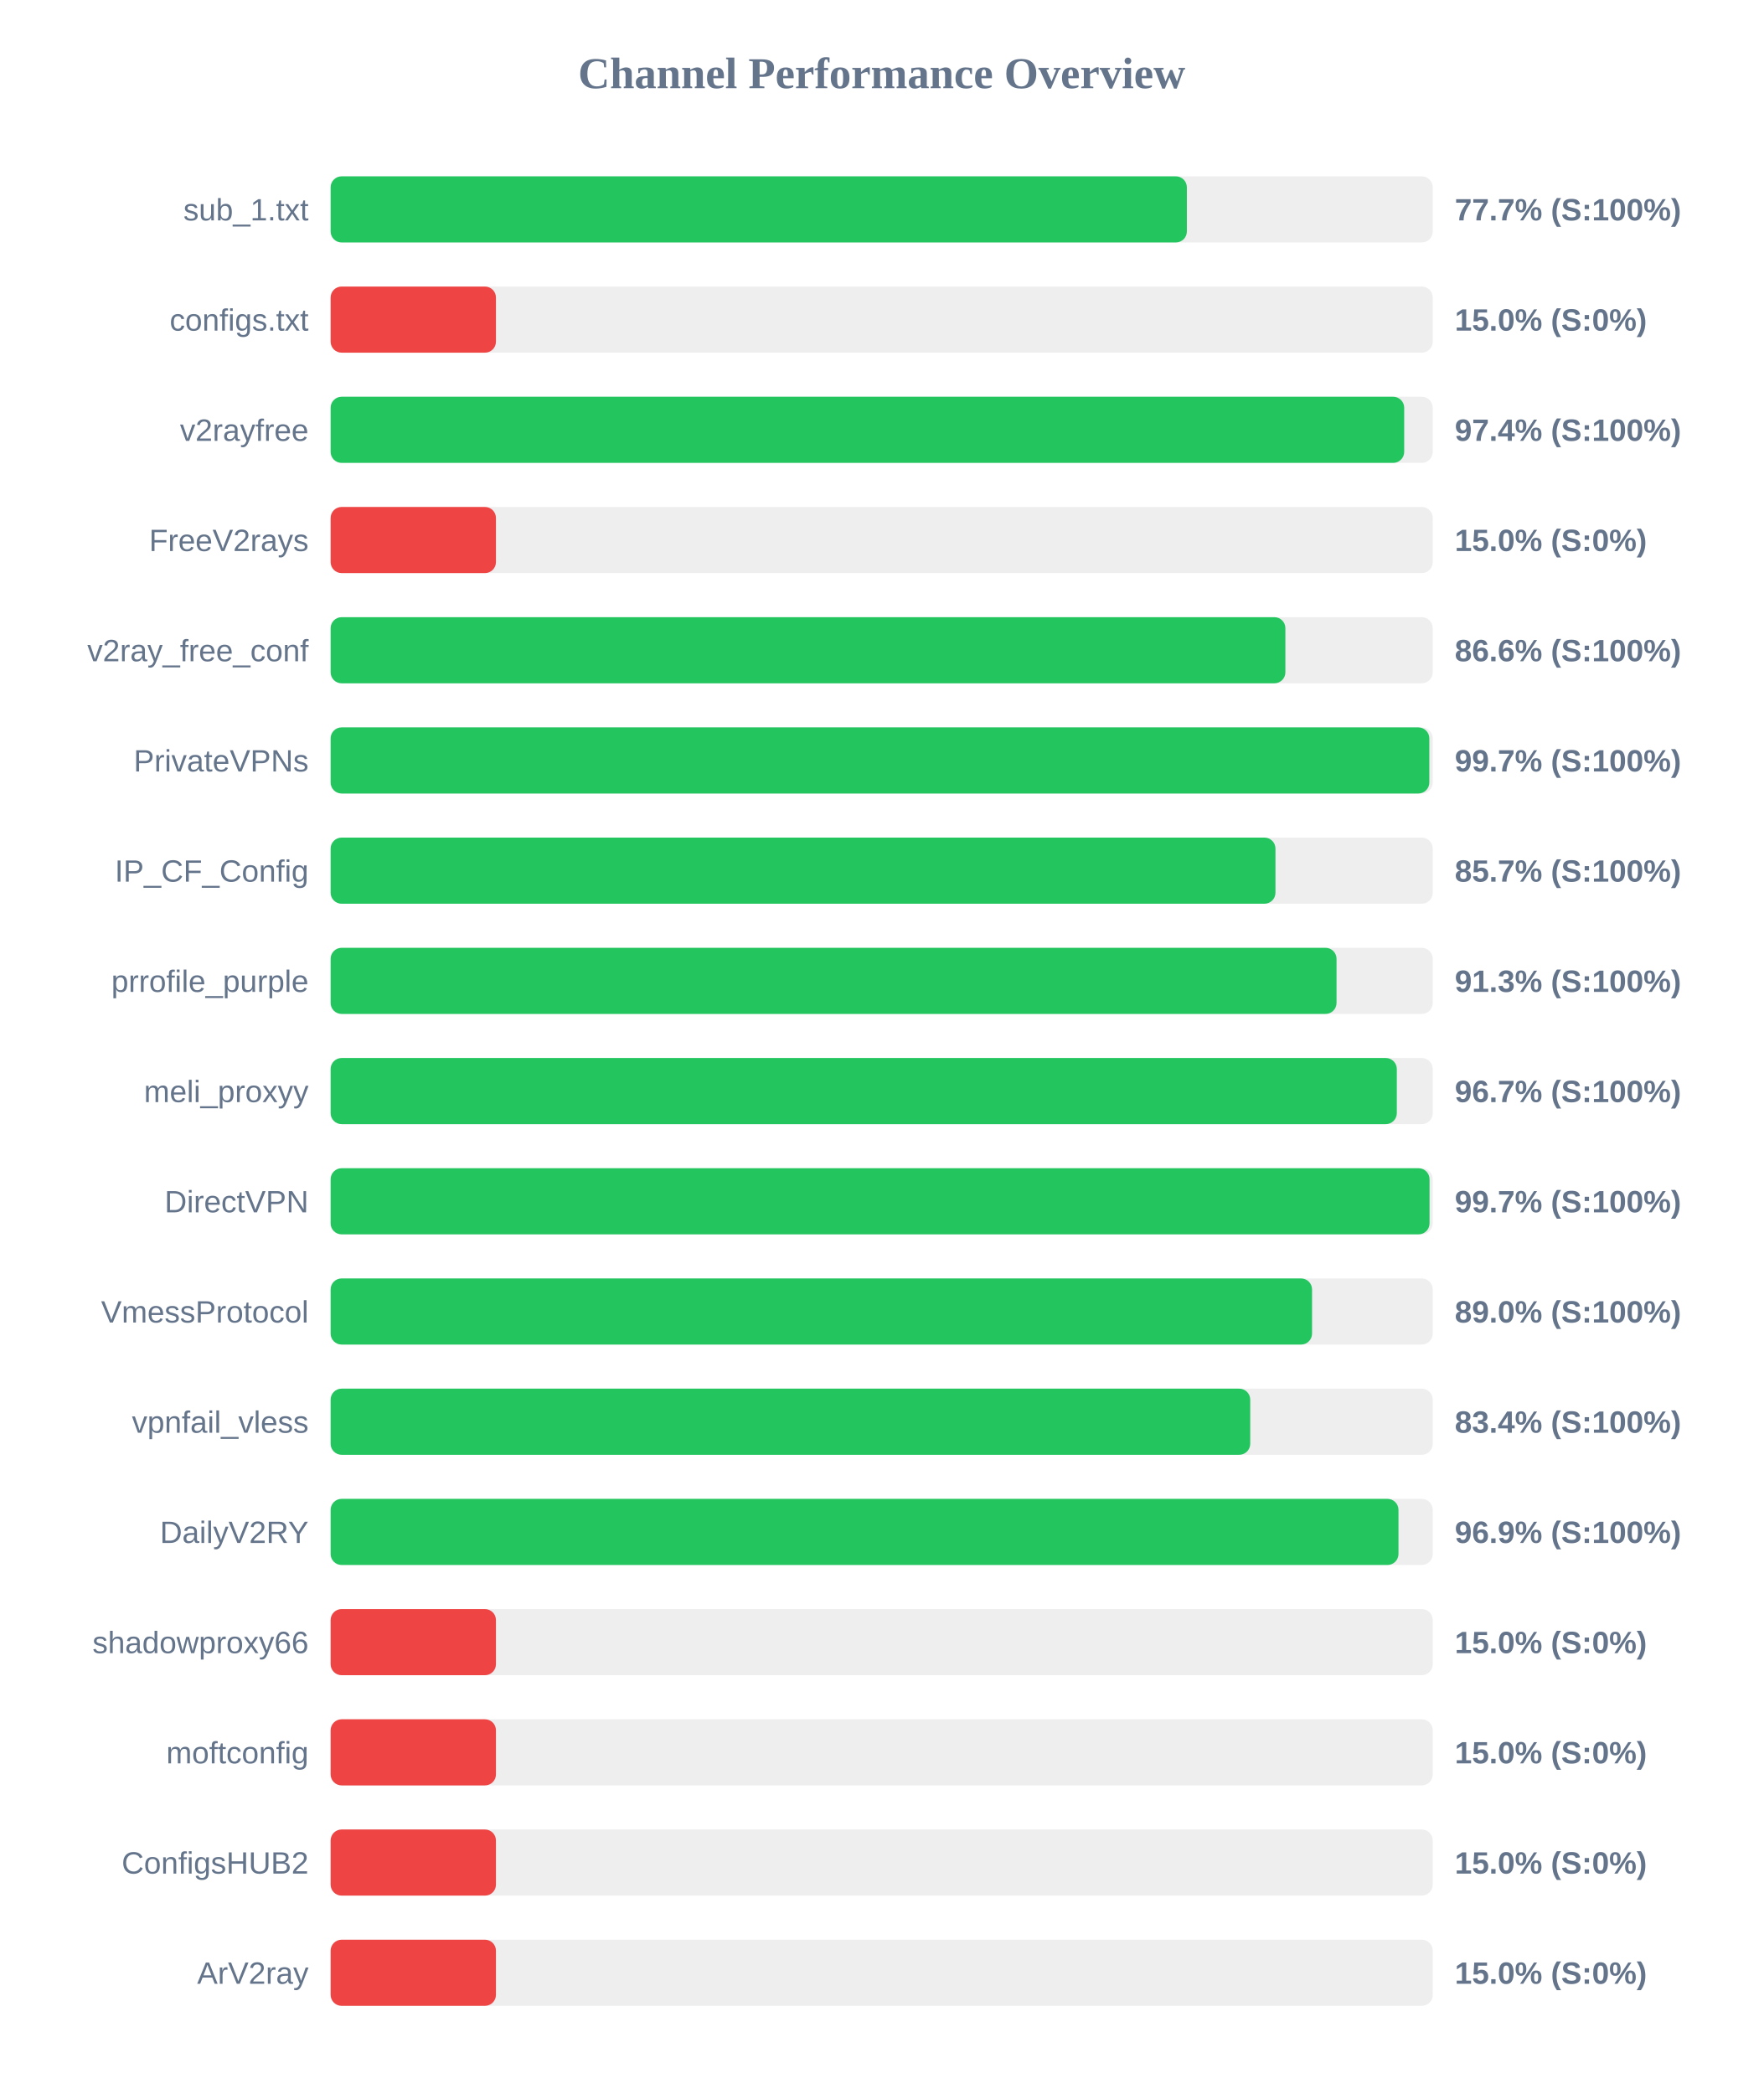
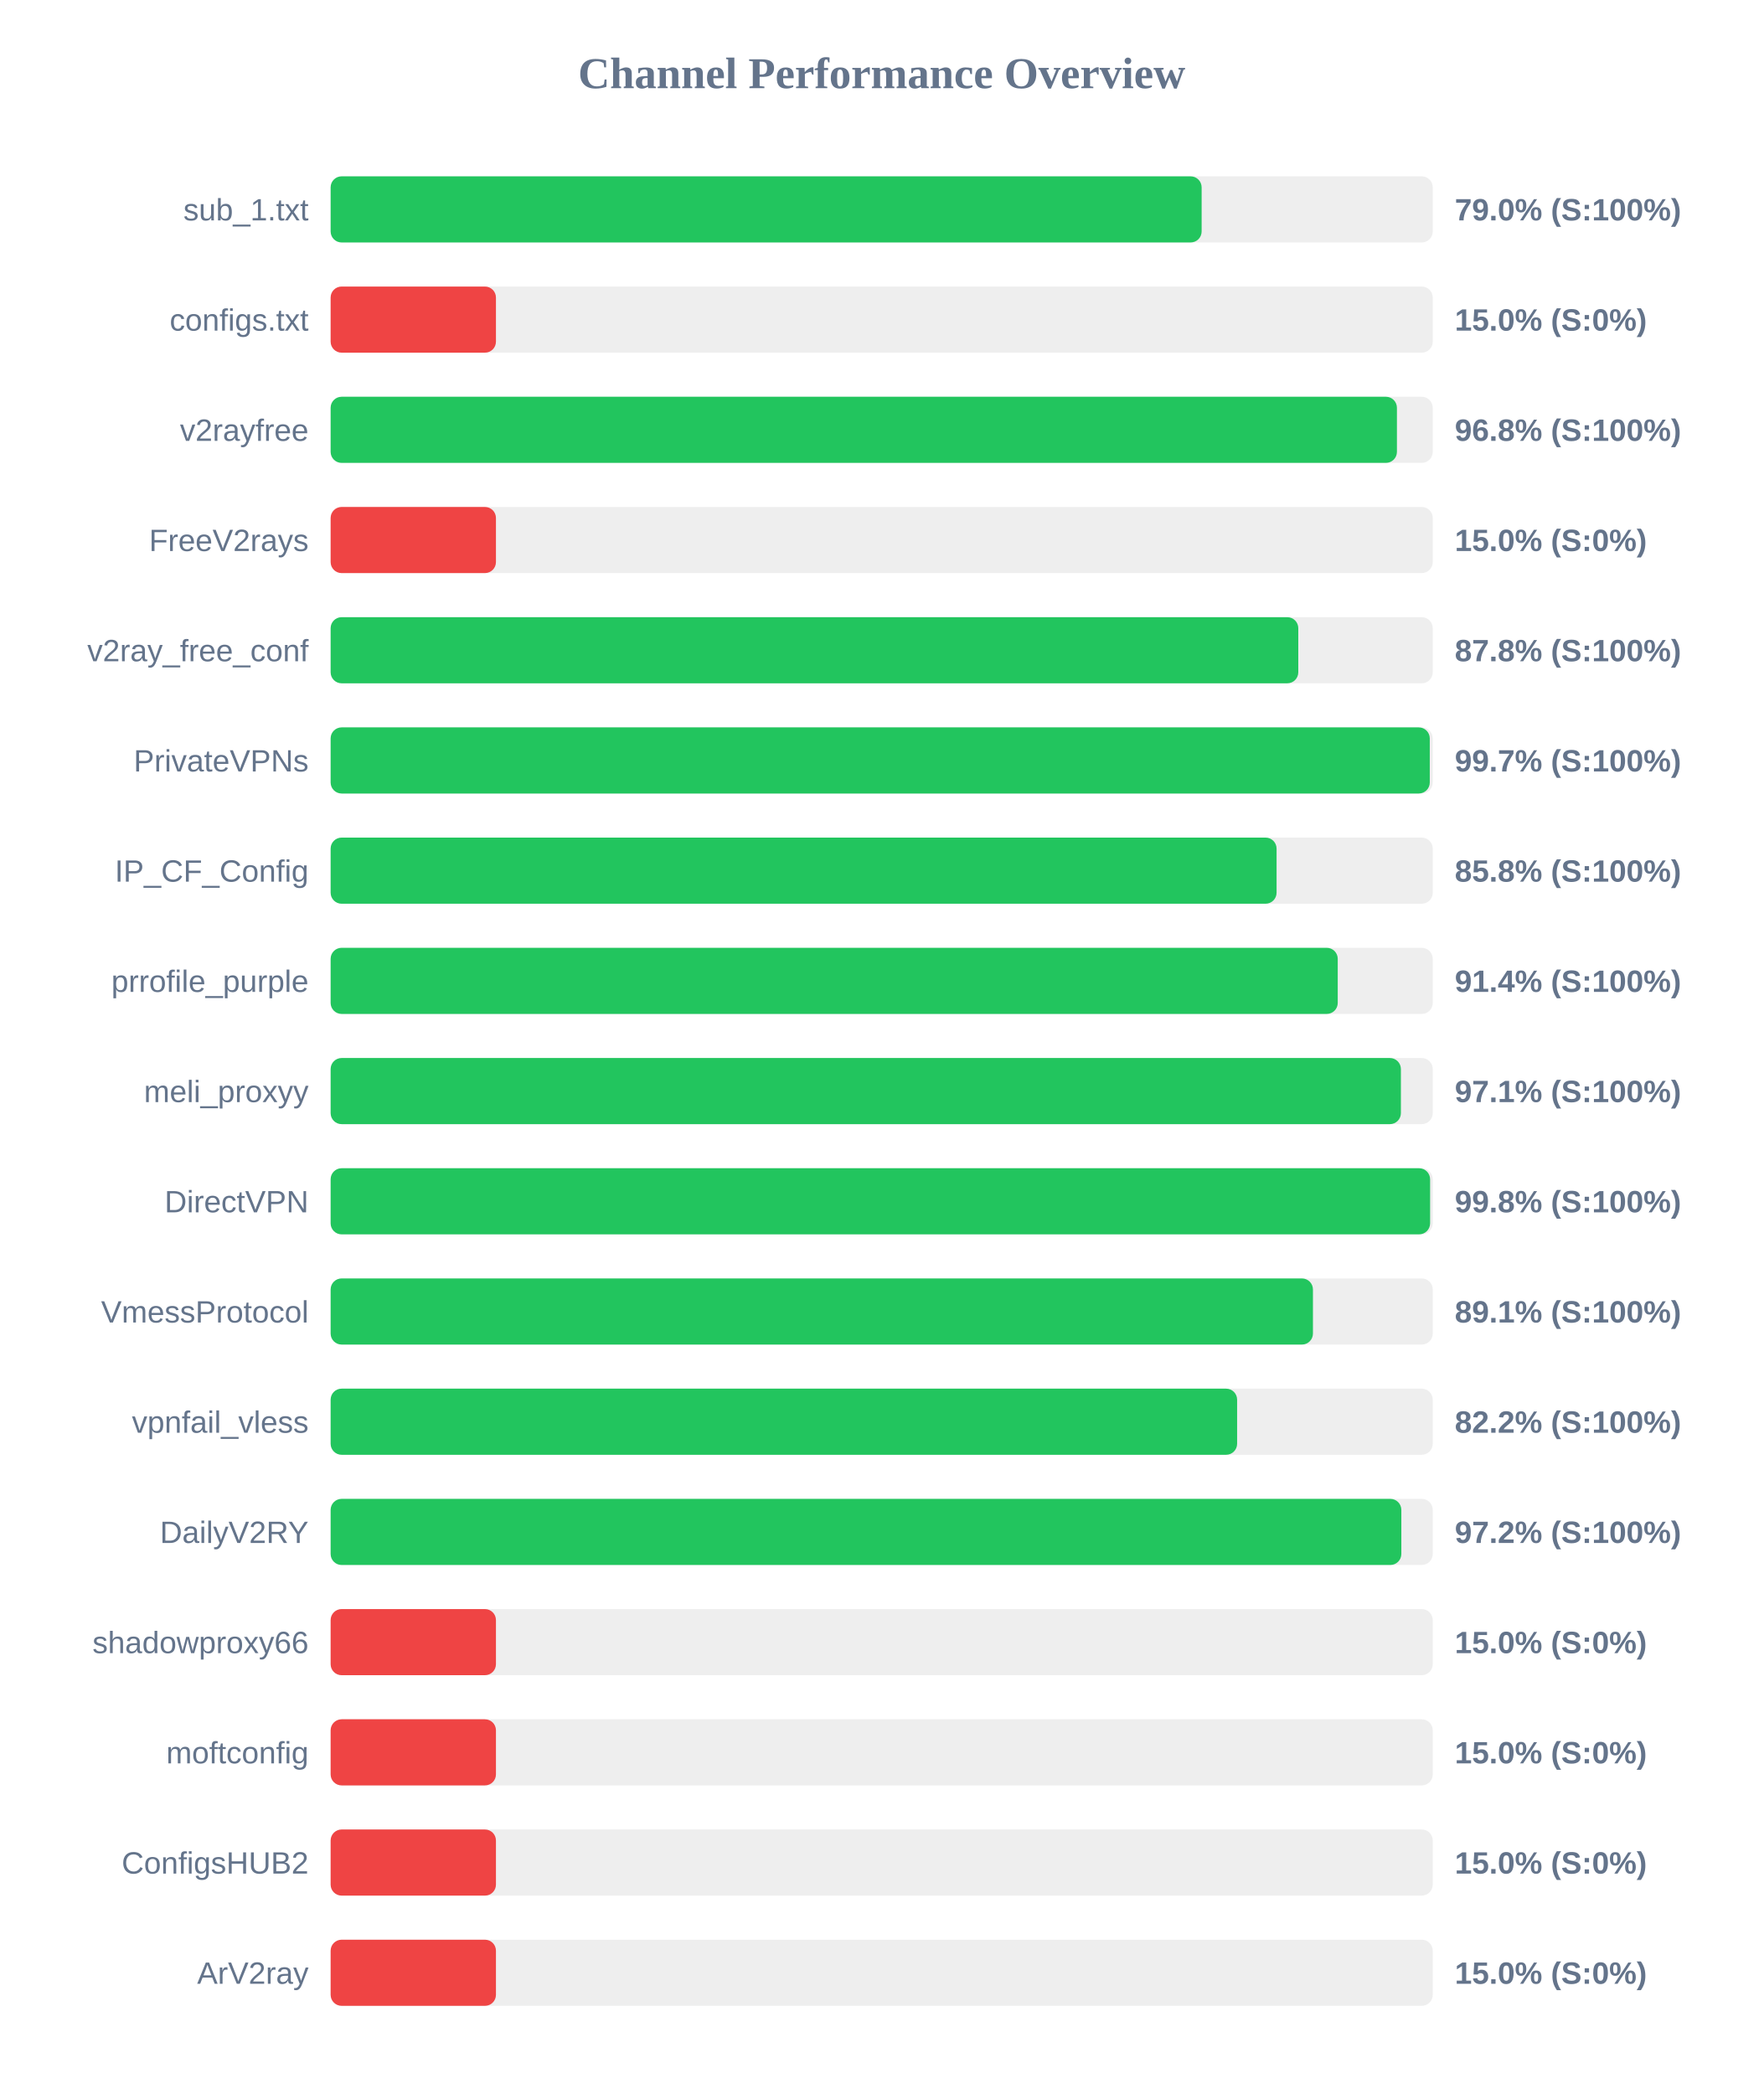
<svg xmlns="http://www.w3.org/2000/svg" width="800" height="950" version="1.1">
  <style>
        .row { font: 14px Arial; fill: #64748b; }
        .score { font: bold 14px Arial; fill: #64748b; }
    </style>
  <text x="400" y="40" text-anchor="middle" font-size="20px" font-weight="bold" fill="#64748b">Channel Performance Overview</text>
  <rect x="150" y="80" width="500" height="30" fill="#eee" rx="5" />
-   <rect x="150" y="80" width="388.45" height="30" fill="#22c55e" rx="5" />
+   <rect x="150" y="80" width="395.15" height="30" fill="#22c55e" rx="5" />
  <text x="140" y="100" text-anchor="end" class="row">sub_1.txt</text>
-   <text x="660" y="100" text-anchor="start" class="score">77.7% (S:100%)</text>
+   <text x="660" y="100" text-anchor="start" class="score">79.0% (S:100%)</text>
  <rect x="150" y="130" width="500" height="30" fill="#eee" rx="5" />
  <rect x="150" y="130" width="75.0" height="30" fill="#ef4444" rx="5" />
  <text x="140" y="150" text-anchor="end" class="row">configs.txt</text>
  <text x="660" y="150" text-anchor="start" class="score">15.0% (S:0%)</text>
  <rect x="150" y="180" width="500" height="30" fill="#eee" rx="5" />
-   <rect x="150" y="180" width="487.05" height="30" fill="#22c55e" rx="5" />
+   <rect x="150" y="180" width="483.75" height="30" fill="#22c55e" rx="5" />
  <text x="140" y="200" text-anchor="end" class="row">v2rayfree</text>
-   <text x="660" y="200" text-anchor="start" class="score">97.4% (S:100%)</text>
+   <text x="660" y="200" text-anchor="start" class="score">96.8% (S:100%)</text>
  <rect x="150" y="230" width="500" height="30" fill="#eee" rx="5" />
  <rect x="150" y="230" width="75.0" height="30" fill="#ef4444" rx="5" />
  <text x="140" y="250" text-anchor="end" class="row">FreeV2rays</text>
  <text x="660" y="250" text-anchor="start" class="score">15.0% (S:0%)</text>
  <rect x="150" y="280" width="500" height="30" fill="#eee" rx="5" />
-   <rect x="150" y="280" width="433.15" height="30" fill="#22c55e" rx="5" />
+   <rect x="150" y="280" width="439.0" height="30" fill="#22c55e" rx="5" />
  <text x="140" y="300" text-anchor="end" class="row">v2ray_free_conf</text>
-   <text x="660" y="300" text-anchor="start" class="score">86.6% (S:100%)</text>
+   <text x="660" y="300" text-anchor="start" class="score">87.8% (S:100%)</text>
  <rect x="150" y="330" width="500" height="30" fill="#eee" rx="5" />
-   <rect x="150" y="330" width="498.45" height="30" fill="#22c55e" rx="5" />
+   <rect x="150" y="330" width="498.65" height="30" fill="#22c55e" rx="5" />
  <text x="140" y="350" text-anchor="end" class="row">PrivateVPNs</text>
  <text x="660" y="350" text-anchor="start" class="score">99.7% (S:100%)</text>
  <rect x="150" y="380" width="500" height="30" fill="#eee" rx="5" />
-   <rect x="150" y="380" width="428.65" height="30" fill="#22c55e" rx="5" />
+   <rect x="150" y="380" width="429.15" height="30" fill="#22c55e" rx="5" />
  <text x="140" y="400" text-anchor="end" class="row">IP_CF_Config</text>
-   <text x="660" y="400" text-anchor="start" class="score">85.7% (S:100%)</text>
+   <text x="660" y="400" text-anchor="start" class="score">85.8% (S:100%)</text>
  <rect x="150" y="430" width="500" height="30" fill="#eee" rx="5" />
-   <rect x="150" y="430" width="456.35" height="30" fill="#22c55e" rx="5" />
+   <rect x="150" y="430" width="456.9" height="30" fill="#22c55e" rx="5" />
  <text x="140" y="450" text-anchor="end" class="row">prrofile_purple</text>
-   <text x="660" y="450" text-anchor="start" class="score">91.3% (S:100%)</text>
+   <text x="660" y="450" text-anchor="start" class="score">91.4% (S:100%)</text>
  <rect x="150" y="480" width="500" height="30" fill="#eee" rx="5" />
-   <rect x="150" y="480" width="483.7" height="30" fill="#22c55e" rx="5" />
+   <rect x="150" y="480" width="485.55" height="30" fill="#22c55e" rx="5" />
  <text x="140" y="500" text-anchor="end" class="row">meli_proxyy</text>
-   <text x="660" y="500" text-anchor="start" class="score">96.7% (S:100%)</text>
+   <text x="660" y="500" text-anchor="start" class="score">97.1% (S:100%)</text>
  <rect x="150" y="530" width="500" height="30" fill="#eee" rx="5" />
-   <rect x="150" y="530" width="498.55" height="30" fill="#22c55e" rx="5" />
+   <rect x="150" y="530" width="498.8" height="30" fill="#22c55e" rx="5" />
  <text x="140" y="550" text-anchor="end" class="row">DirectVPN</text>
-   <text x="660" y="550" text-anchor="start" class="score">99.7% (S:100%)</text>
+   <text x="660" y="550" text-anchor="start" class="score">99.8% (S:100%)</text>
  <rect x="150" y="580" width="500" height="30" fill="#eee" rx="5" />
-   <rect x="150" y="580" width="445.25" height="30" fill="#22c55e" rx="5" />
+   <rect x="150" y="580" width="445.65" height="30" fill="#22c55e" rx="5" />
  <text x="140" y="600" text-anchor="end" class="row">VmessProtocol</text>
-   <text x="660" y="600" text-anchor="start" class="score">89.0% (S:100%)</text>
+   <text x="660" y="600" text-anchor="start" class="score">89.1% (S:100%)</text>
  <rect x="150" y="630" width="500" height="30" fill="#eee" rx="5" />
-   <rect x="150" y="630" width="417.2" height="30" fill="#22c55e" rx="5" />
+   <rect x="150" y="630" width="411.25" height="30" fill="#22c55e" rx="5" />
  <text x="140" y="650" text-anchor="end" class="row">vpnfail_vless</text>
-   <text x="660" y="650" text-anchor="start" class="score">83.4% (S:100%)</text>
+   <text x="660" y="650" text-anchor="start" class="score">82.2% (S:100%)</text>
  <rect x="150" y="680" width="500" height="30" fill="#eee" rx="5" />
-   <rect x="150" y="680" width="484.45" height="30" fill="#22c55e" rx="5" />
+   <rect x="150" y="680" width="485.75" height="30" fill="#22c55e" rx="5" />
  <text x="140" y="700" text-anchor="end" class="row">DailyV2RY</text>
-   <text x="660" y="700" text-anchor="start" class="score">96.9% (S:100%)</text>
+   <text x="660" y="700" text-anchor="start" class="score">97.2% (S:100%)</text>
  <rect x="150" y="730" width="500" height="30" fill="#eee" rx="5" />
  <rect x="150" y="730" width="75.0" height="30" fill="#ef4444" rx="5" />
  <text x="140" y="750" text-anchor="end" class="row">shadowproxy66</text>
  <text x="660" y="750" text-anchor="start" class="score">15.0% (S:0%)</text>
  <rect x="150" y="780" width="500" height="30" fill="#eee" rx="5" />
  <rect x="150" y="780" width="75.0" height="30" fill="#ef4444" rx="5" />
  <text x="140" y="800" text-anchor="end" class="row">moftconfig</text>
  <text x="660" y="800" text-anchor="start" class="score">15.0% (S:0%)</text>
  <rect x="150" y="830" width="500" height="30" fill="#eee" rx="5" />
  <rect x="150" y="830" width="75.0" height="30" fill="#ef4444" rx="5" />
  <text x="140" y="850" text-anchor="end" class="row">ConfigsHUB2</text>
  <text x="660" y="850" text-anchor="start" class="score">15.0% (S:0%)</text>
  <rect x="150" y="880" width="500" height="30" fill="#eee" rx="5" />
  <rect x="150" y="880" width="75.0" height="30" fill="#ef4444" rx="5" />
  <text x="140" y="900" text-anchor="end" class="row">ArV2ray</text>
  <text x="660" y="900" text-anchor="start" class="score">15.0% (S:0%)</text>
</svg>
